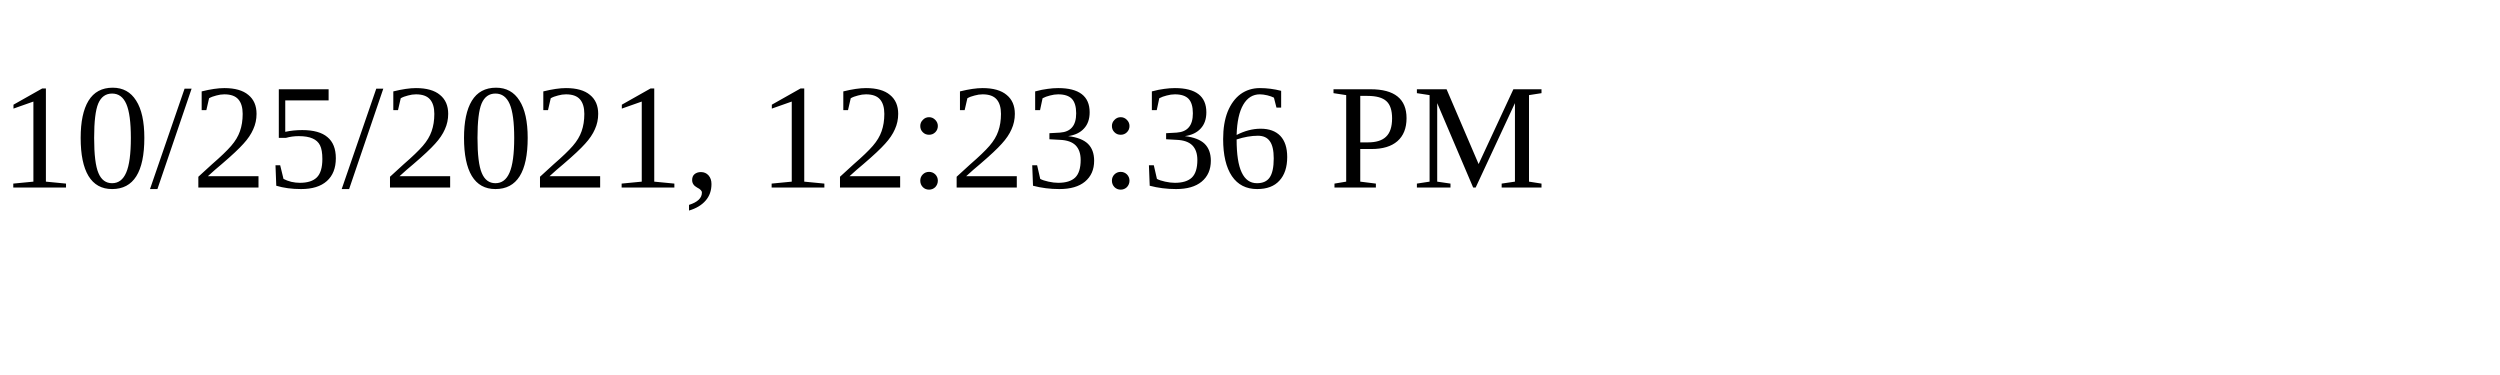
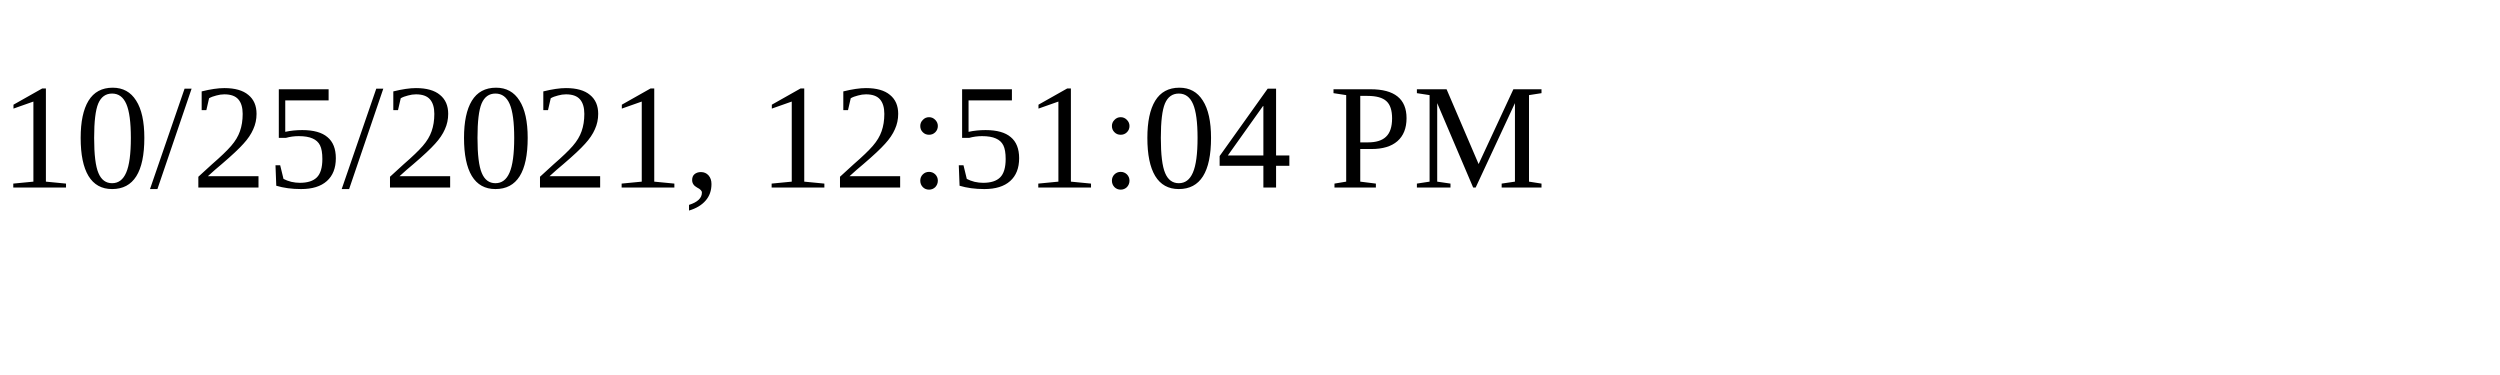
<svg xmlns="http://www.w3.org/2000/svg" height="30" width="200">
-   <text x="0" y="15">10/25/2021, 12:23:36 PM</text>
+   <text x="0" y="15">10/25/2021, 12:51:04 PM</text>
</svg>
